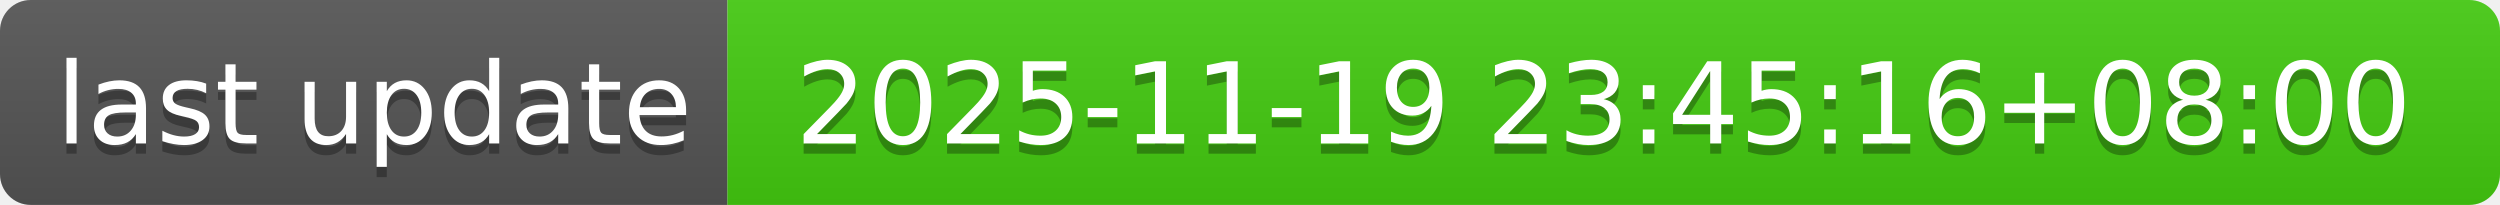
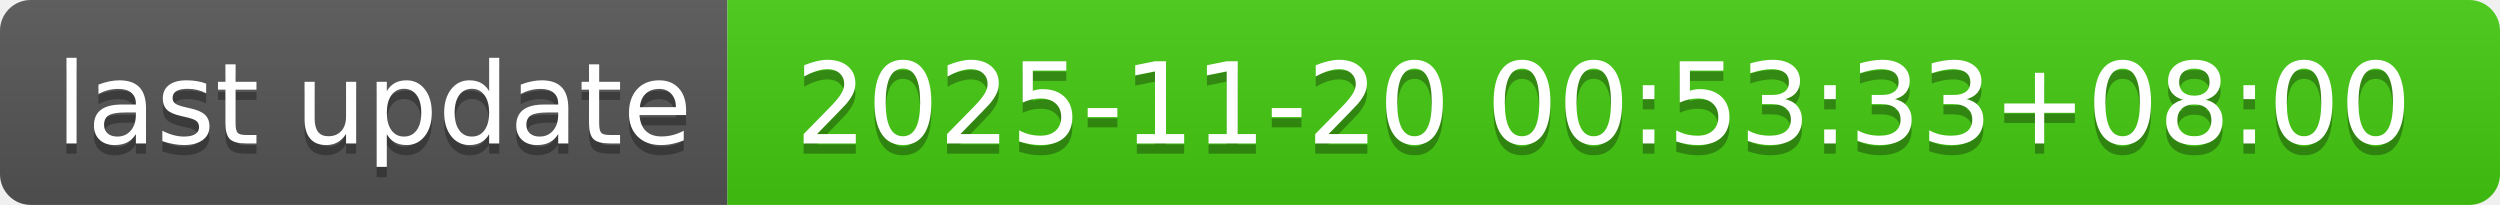
- <svg xmlns="http://www.w3.org/2000/svg" width="244" height="20" role="img" aria-label="last update: 2025-11-19 23:45:16+08:00">
+ <svg xmlns="http://www.w3.org/2000/svg" width="244" height="20" role="img" aria-label="last update: 2025-11-20 00:53:33+08:00">
  <linearGradient id="s" x2="0" y2="100%">
    <stop offset="0" stop-color="#bbb" stop-opacity=".1" />
    <stop offset="1" stop-opacity=".1" />
  </linearGradient>
  <clipPath id="r">
    <rect width="244" height="20" rx="3" fill="#fff" />
  </clipPath>
  <g clip-path="url(#r)">
    <rect width="71" height="20" fill="#555" />
    <rect x="71" width="173" height="20" fill="#4c1" />
    <rect width="244" height="20" fill="url(#s)" />
  </g>
  <g fill="#fff" text-anchor="middle" font-family="Verdana,Geneva,DejaVu Sans,sans-serif" text-rendering="geometricPrecision" font-size="110">
    <text aria-hidden="true" x="365" y="150" fill="#010101" fill-opacity=".3" transform="scale(.1)" textLength="610">last update</text>
    <text x="365" y="140" transform="scale(.1)" fill="#fff" textLength="610">last update</text>
-     <text aria-hidden="true" x="1565" y="150" fill="#010101" fill-opacity=".3" transform="scale(.1)" textLength="1630">2025-11-19 23:45:16+08:00</text>
-     <text x="1565" y="140" transform="scale(.1)" fill="#fff" textLength="1630">2025-11-19 23:45:16+08:00</text>
+     <text aria-hidden="true" x="1565" y="150" fill="#010101" fill-opacity=".3" transform="scale(.1)" textLength="1630">2025-11-20 00:53:33+08:00</text>
+     <text x="1565" y="140" transform="scale(.1)" fill="#fff" textLength="1630">2025-11-20 00:53:33+08:00</text>
  </g>
</svg>
